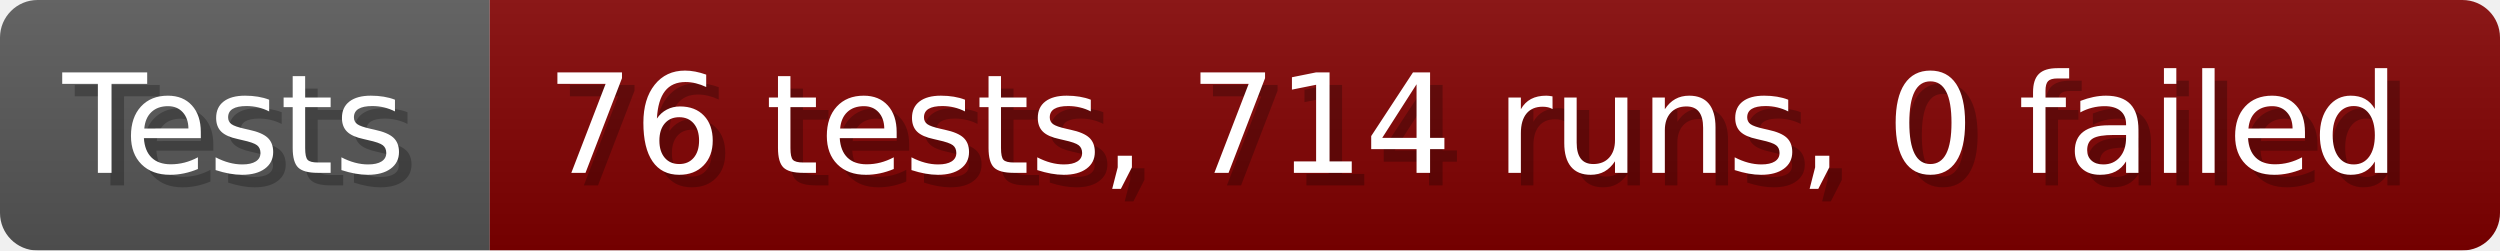
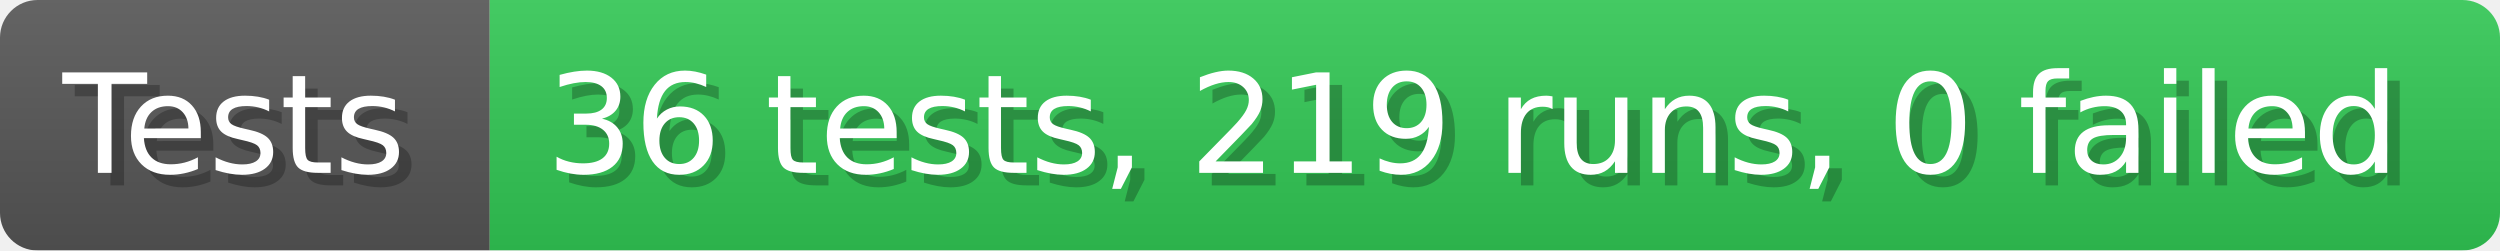
- <svg xmlns="http://www.w3.org/2000/svg" width="199.6" height="20" viewBox="0 0 1996 200" role="img" aria-label="Tests: 76 tests, 714 runs, 0 failed">
+ <svg xmlns="http://www.w3.org/2000/svg" width="199.6" height="20" viewBox="0 0 1996 200" role="img" aria-label="Tests: 36 tests, 219 runs, 0 failed">
  <linearGradient id="a" x2="0" y2="100%">
    <stop offset="0" stop-opacity=".1" stop-color="#EEE" />
    <stop offset="1" stop-opacity=".1" />
  </linearGradient>
  <mask id="m">
    <rect width="1996" height="200" rx="30" fill="#FFF" />
  </mask>
  <g mask="url(#m)">
    <rect width="391" height="200" fill="#555" />
-     <rect width="1605" height="200" fill="#800000" x="391" />
+     <rect width="1605" height="200" fill="#31c653" x="391" />
    <rect width="1996" height="200" fill="url(#a)" />
  </g>
  <g aria-hidden="true" fill="#fff" text-anchor="start" font-family="Verdana,DejaVu Sans,sans-serif" font-size="110">
    <text x="60" y="148" textLength="291" fill="#000" opacity="0.25">Tests</text>
    <text x="50" y="138" textLength="291">Tests</text>
-     <text x="446" y="148" textLength="1505" fill="#000" opacity="0.25">76 tests, 714 runs, 0 failed</text>
-     <text x="436" y="138" textLength="1505">76 tests, 714 runs, 0 failed</text>
+     <text x="446" y="148" textLength="1505" fill="#000" opacity="0.25">36 tests, 219 runs, 0 failed</text>
+     <text x="436" y="138" textLength="1505">36 tests, 219 runs, 0 failed</text>
  </g>
</svg>
